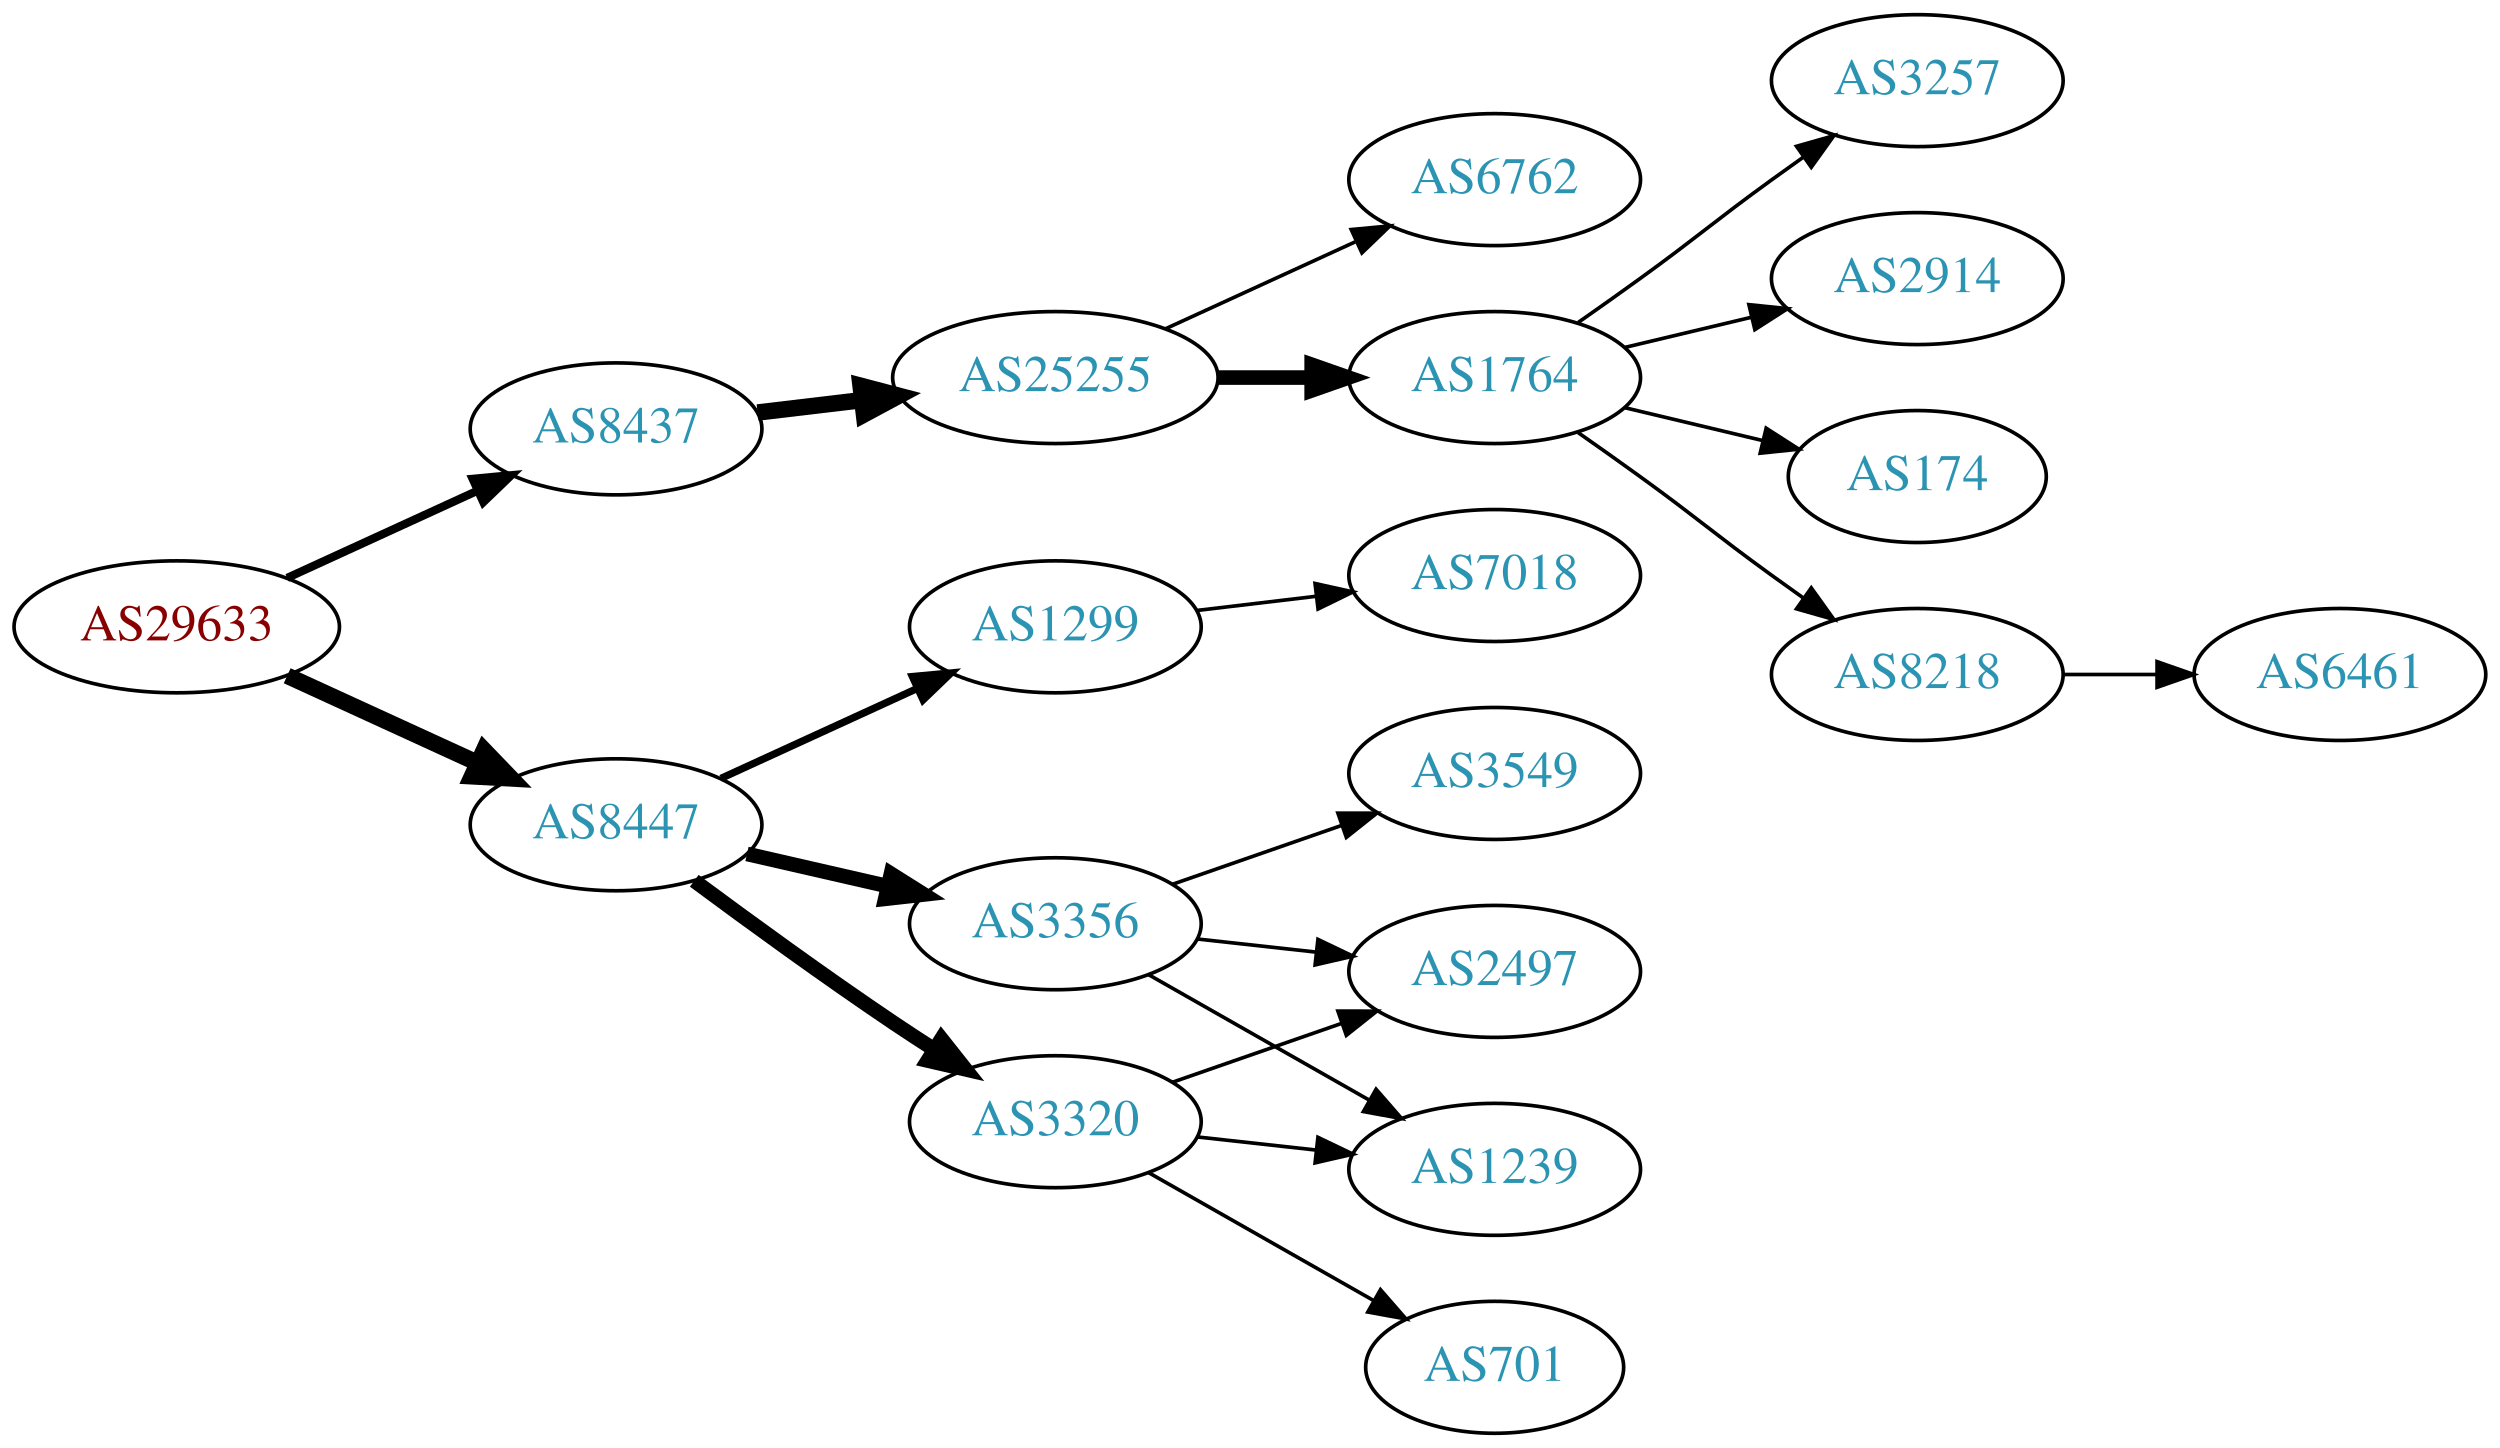
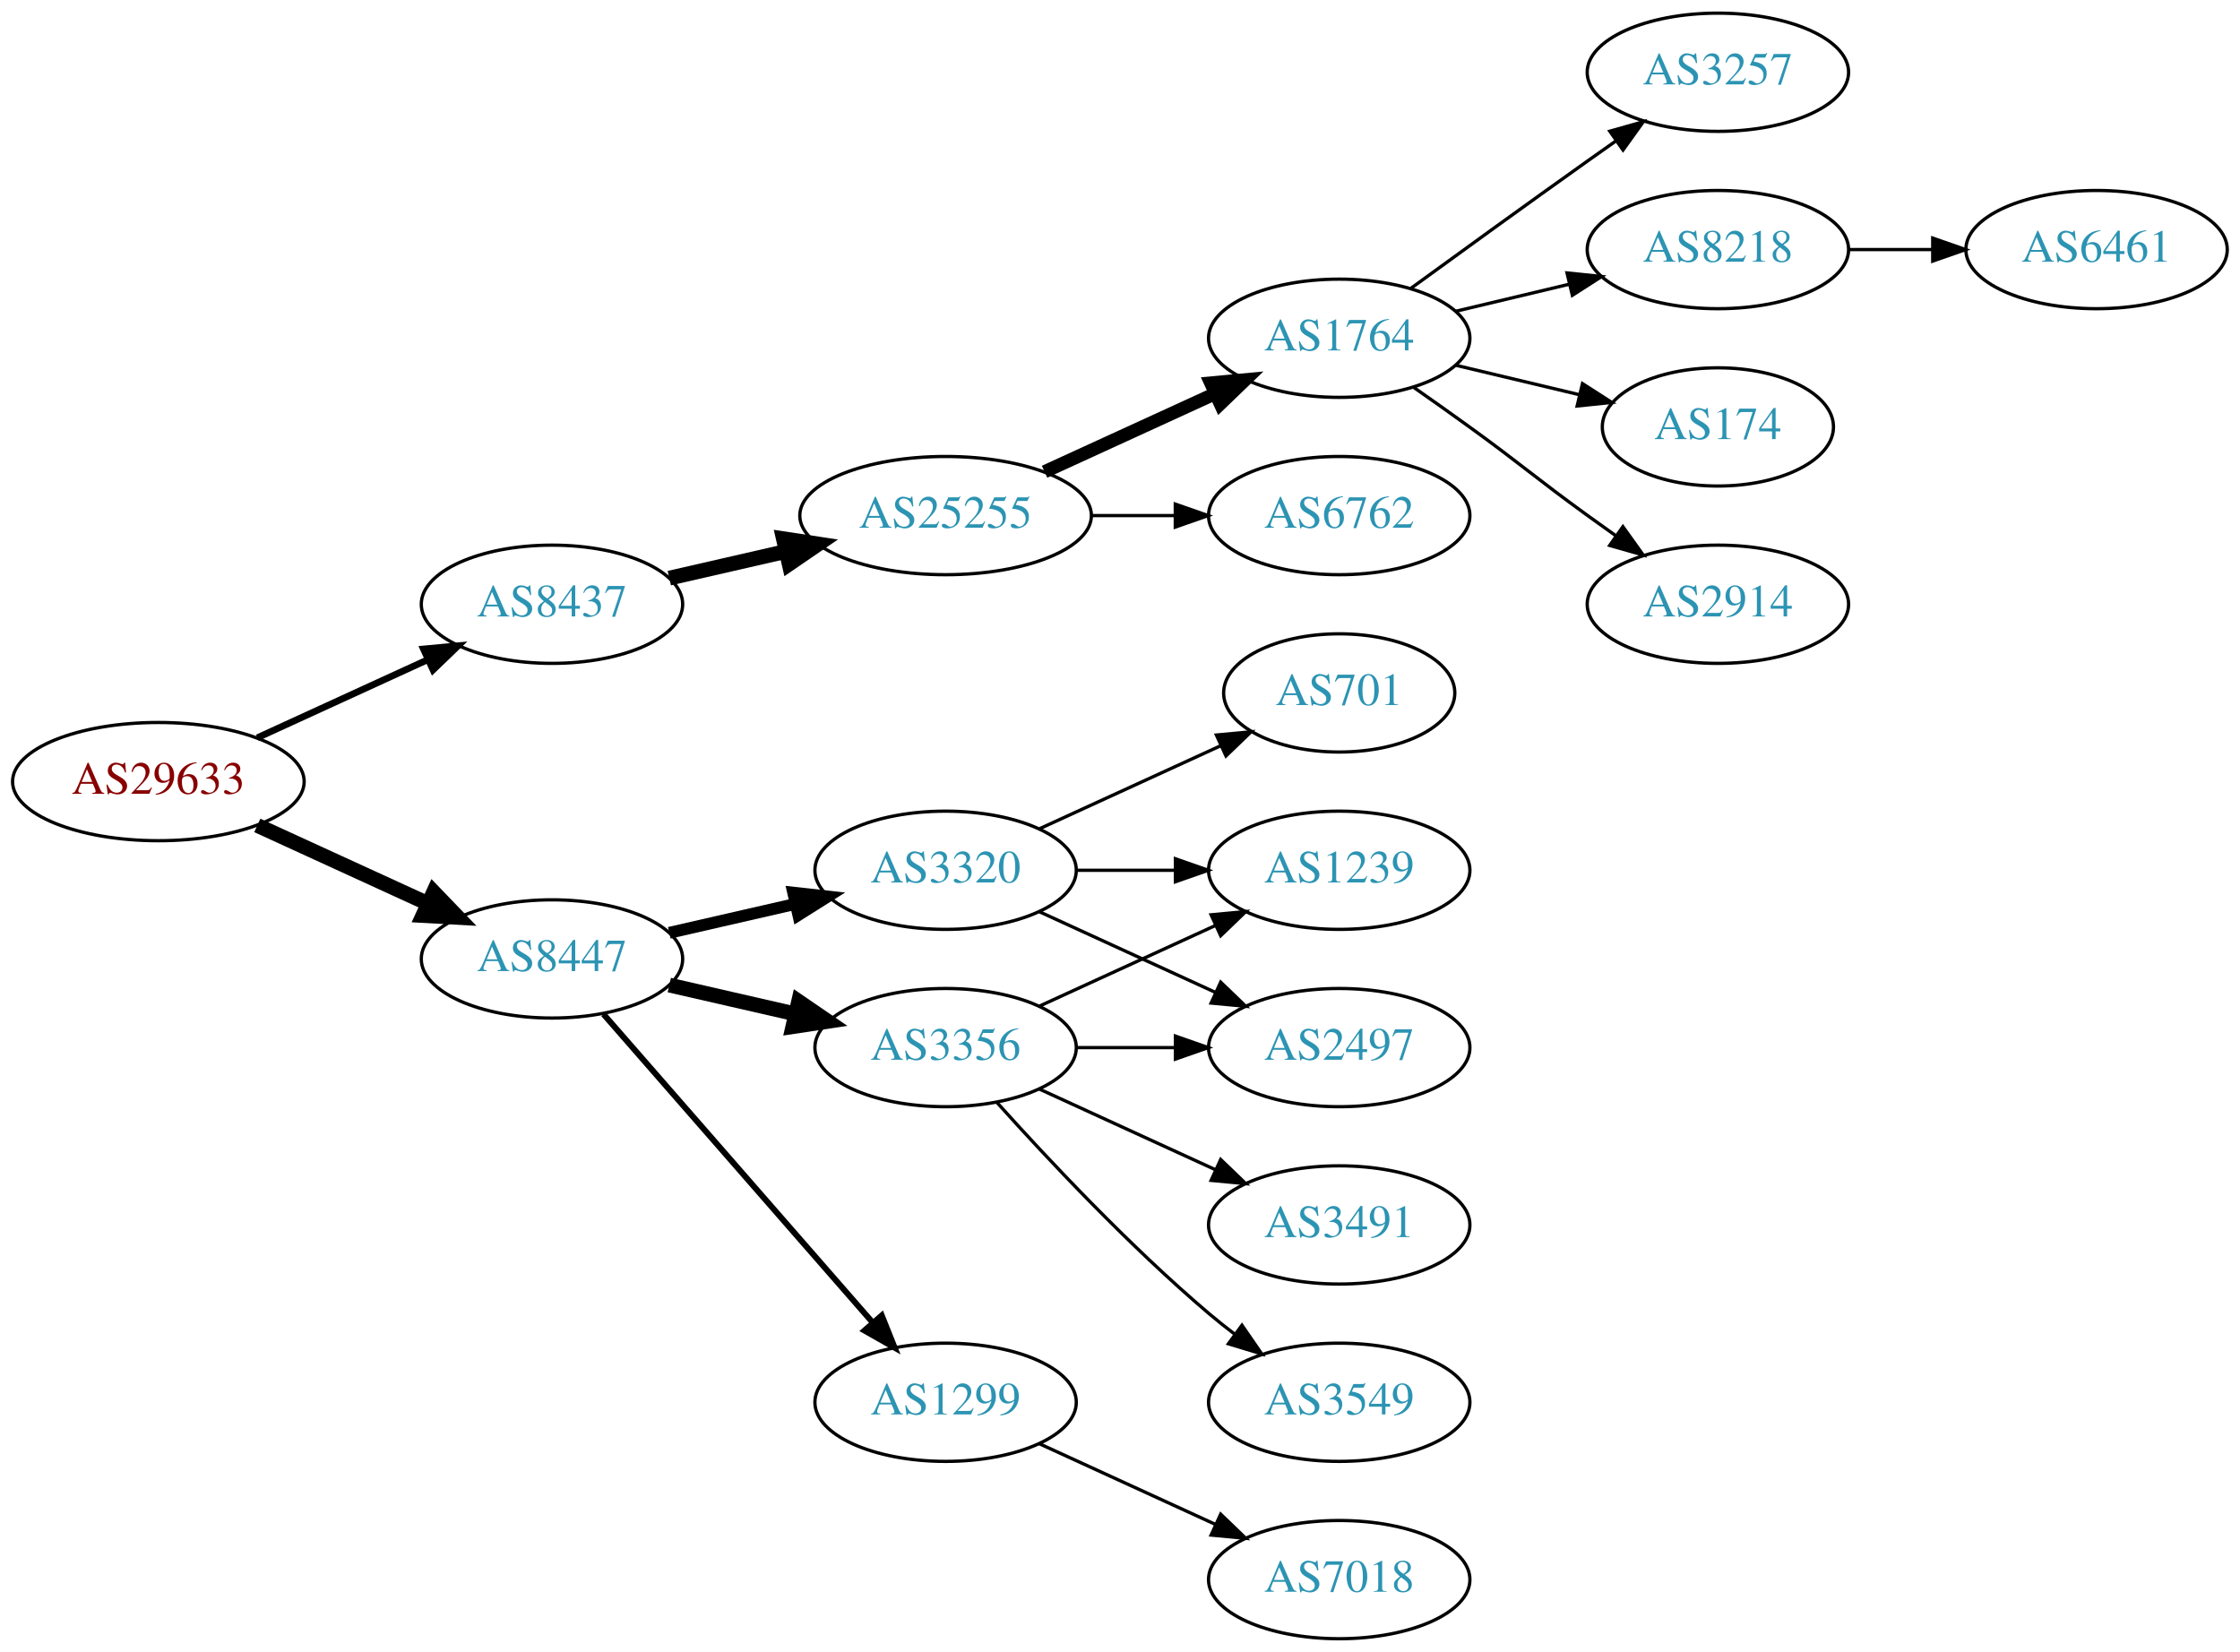
- <svg xmlns="http://www.w3.org/2000/svg" xmlns:xlink="http://www.w3.org/1999/xlink" width="682pt" height="395pt" viewBox="0.00 0.00 681.96 395.00">
-   <g id="graph0" class="graph" transform="scale(1 1) rotate(0) translate(4 391)">
-     <polygon fill="white" stroke="none" points="-4,4 -4,-391 677.956,-391 677.956,4 -4,4" />
+ <svg xmlns="http://www.w3.org/2000/svg" xmlns:xlink="http://www.w3.org/1999/xlink" width="682pt" height="503pt" viewBox="0.00 0.00 681.96 503.00">
+   <g id="graph0" class="graph" transform="scale(1 1) rotate(0) translate(4 499)">
+     <polygon fill="white" stroke="none" points="-4,4 -4,-499 677.956,-499 677.956,4 -4,4" />
    <g id="node1" class="node">
      <g id="a_node1">
        <a xlink:href="/asn/29633" xlink:title="AS29633 ~ KELAG-AT-AS [AT]">
-           <ellipse fill="#ffffff" stroke="black" cx="44.196" cy="-220" rx="44.393" ry="18" />
-           <text text-anchor="middle" x="44.196" y="-216.3" font-family="Times,serif" font-size="14.00" fill="#880000">AS29633</text>
+           <ellipse fill="#ffffff" stroke="black" cx="44.196" cy="-261" rx="44.393" ry="18" />
+           <text text-anchor="middle" x="44.196" y="-257.3" font-family="Times,serif" font-size="14.00" fill="#880000">AS29633</text>
        </a>
      </g>
    </g>
    <g id="node2" class="node">
      <g id="a_node2">
        <a xlink:href="/asn/8437" xlink:title="AS8437 ~ Hutchison Drei Austria GmbH [AT]">
-           <ellipse fill="#ffffff" stroke="black" cx="164.039" cy="-274" rx="39.794" ry="18" />
-           <text text-anchor="middle" x="164.039" y="-270.3" font-family="Times,serif" font-size="14.00" fill="#2c94b3">AS8437</text>
+           <ellipse fill="#ffffff" stroke="black" cx="164.039" cy="-315" rx="39.794" ry="18" />
+           <text text-anchor="middle" x="164.039" y="-311.3" font-family="Times,serif" font-size="14.00" fill="#2c94b3">AS8437</text>
        </a>
      </g>
    </g>
    <g id="edge1" class="edge">
-       <path fill="none" stroke="black" stroke-width="2.25" d="M74.326,-233.348C89.937,-240.502 109.335,-249.391 126.007,-257.03" />
-       <polygon fill="black" stroke="black" stroke-width="2.25" points="124.91,-260.378 135.459,-261.362 127.826,-254.014 124.91,-260.378" />
+       <path fill="none" stroke="black" stroke-width="2.045" d="M74.326,-274.348C89.937,-281.502 109.335,-290.391 126.007,-298.03" />
+       <polygon fill="black" stroke="black" stroke-width="2.045" points="124.91,-301.378 135.459,-302.362 127.826,-295.014 124.91,-301.378" />
    </g>
    <g id="node3" class="node">
      <g id="a_node3">
        <a xlink:href="/asn/8447" xlink:title="AS8447 ~ A1 Telekom Austria AG [AT]">
-           <ellipse fill="#ffffff" stroke="black" cx="164.039" cy="-166" rx="39.794" ry="18" />
-           <text text-anchor="middle" x="164.039" y="-162.3" font-family="Times,serif" font-size="14.00" fill="#2c94b3">AS8447</text>
+           <ellipse fill="#ffffff" stroke="black" cx="164.039" cy="-207" rx="39.794" ry="18" />
+           <text text-anchor="middle" x="164.039" y="-203.3" font-family="Times,serif" font-size="14.00" fill="#2c94b3">AS8447</text>
        </a>
      </g>
    </g>
    <g id="edge2" class="edge">
-       <path fill="none" stroke="black" stroke-width="4.5" d="M74.326,-206.652C89.937,-199.498 109.335,-190.609 126.007,-182.97" />
-       <polygon fill="black" stroke="black" stroke-width="4.5" points="128.008,-186.384 135.459,-178.638 124.727,-179.225 128.008,-186.384" />
+       <path fill="none" stroke="black" stroke-width="4.5" d="M74.326,-247.652C89.937,-240.498 109.335,-231.609 126.007,-223.97" />
+       <polygon fill="black" stroke="black" stroke-width="4.5" points="128.008,-227.384 135.459,-219.638 124.727,-220.225 128.008,-227.384" />
    </g>
    <g id="node4" class="node">
      <g id="a_node4">
        <a xlink:href="/asn/25255" xlink:title="AS25255 ~ ==&gt; TELE2 AUSTRIA &lt;== [AT]">
-           <ellipse fill="#ffffff" stroke="black" cx="283.881" cy="-288" rx="44.393" ry="18" />
-           <text text-anchor="middle" x="283.881" y="-284.3" font-family="Times,serif" font-size="14.00" fill="#2c94b3">AS25255</text>
+           <ellipse fill="#ffffff" stroke="black" cx="283.881" cy="-342" rx="44.393" ry="18" />
+           <text text-anchor="middle" x="283.881" y="-338.3" font-family="Times,serif" font-size="14.00" fill="#2c94b3">AS25255</text>
        </a>
      </g>
    </g>
    <g id="edge3" class="edge">
-       <path fill="none" stroke="black" stroke-width="4.5" d="M202.649,-278.468C211.652,-279.538 221.422,-280.698 230.945,-281.83" />
-       <polygon fill="black" stroke="black" stroke-width="4.5" points="230.739,-285.77 241.133,-283.04 231.668,-277.95 230.739,-285.77" />
+       <path fill="none" stroke="black" stroke-width="4.5" d="M199.758,-322.955C210.896,-325.507 223.432,-328.379 235.325,-331.104" />
+       <polygon fill="black" stroke="black" stroke-width="4.5" points="234.492,-334.953 245.119,-333.348 236.251,-327.276 234.492,-334.953" />
    </g>
    <g id="node12" class="node">
      <g id="a_node12">
-         <a xlink:href="/asn/3320" xlink:title="AS3320 ~ DTAG [DE]">
-           <ellipse fill="#ffffff" stroke="black" cx="283.881" cy="-85" rx="39.794" ry="18" />
-           <text text-anchor="middle" x="283.881" y="-81.3" font-family="Times,serif" font-size="14.00" fill="#2c94b3">AS3320</text>
+         <a xlink:href="/asn/3356" xlink:title="AS3356 ~ Level 3 Parent, LLC [US]">
+           <ellipse fill="#ffffff" stroke="black" cx="283.881" cy="-180" rx="39.794" ry="18" />
+           <text text-anchor="middle" x="283.881" y="-176.3" font-family="Times,serif" font-size="14.00" fill="#2c94b3">AS3356</text>
        </a>
      </g>
    </g>
    <g id="edge11" class="edge">
-       <path fill="none" stroke="black" stroke-width="4" d="M185.369,-150.723C200.231,-139.696 220.976,-124.593 239.685,-112 243.234,-109.611 246.984,-107.161 250.733,-104.758" />
-       <polygon fill="black" stroke="black" stroke-width="4" points="252.801,-107.591 259.381,-99.288 249.059,-101.675 252.801,-107.591" />
+       <path fill="none" stroke="black" stroke-width="4.5" d="M199.758,-199.045C211.758,-196.296 225.379,-193.175 238.071,-190.267" />
+       <polygon fill="black" stroke="black" stroke-width="4.5" points="239.135,-194.063 248.003,-187.991 237.376,-186.387 239.135,-194.063" />
    </g>
    <g id="node13" class="node">
      <g id="a_node13">
-         <a xlink:href="/asn/3356" xlink:title="AS3356 ~ Level 3 Parent, LLC [US]">
-           <ellipse fill="#ffffff" stroke="black" cx="283.881" cy="-139" rx="39.794" ry="18" />
-           <text text-anchor="middle" x="283.881" y="-135.3" font-family="Times,serif" font-size="14.00" fill="#2c94b3">AS3356</text>
+         <a xlink:href="/asn/3320" xlink:title="AS3320 ~ DTAG [DE]">
+           <ellipse fill="#ffffff" stroke="black" cx="283.881" cy="-234" rx="39.794" ry="18" />
+           <text text-anchor="middle" x="283.881" y="-230.3" font-family="Times,serif" font-size="14.00" fill="#2c94b3">AS3320</text>
        </a>
      </g>
    </g>
    <g id="edge12" class="edge">
-       <path fill="none" stroke="black" stroke-width="4" d="M199.758,-158.045C211.758,-155.296 225.379,-152.175 238.071,-149.267" />
-       <polygon fill="black" stroke="black" stroke-width="4" points="239.037,-152.636 248.003,-146.991 237.474,-145.813 239.037,-152.636" />
+       <path fill="none" stroke="black" stroke-width="3.6" d="M199.758,-214.955C211.758,-217.704 225.379,-220.825 238.071,-223.733" />
+       <polygon fill="black" stroke="black" stroke-width="3.6" points="237.474,-227.187 248.003,-226.009 239.037,-220.364 237.474,-227.187" />
    </g>
    <g id="node14" class="node">
      <g id="a_node14">
        <a xlink:href="/asn/1299" xlink:title="AS1299 ~ Telia Carrier [EU]">
-           <ellipse fill="#ffffff" stroke="black" cx="283.881" cy="-220" rx="39.794" ry="18" />
-           <text text-anchor="middle" x="283.881" y="-216.3" font-family="Times,serif" font-size="14.00" fill="#2c94b3">AS1299</text>
+           <ellipse fill="#ffffff" stroke="black" cx="283.881" cy="-72" rx="39.794" ry="18" />
+           <text text-anchor="middle" x="283.881" y="-68.3" font-family="Times,serif" font-size="14.00" fill="#2c94b3">AS1299</text>
        </a>
      </g>
    </g>
    <g id="edge13" class="edge">
-       <path fill="none" stroke="black" stroke-width="2" d="M192.667,-178.661C208.624,-185.973 228.895,-195.261 246.178,-203.181" />
-       <polygon fill="black" stroke="black" stroke-width="2" points="244.876,-206.435 255.425,-207.419 247.793,-200.071 244.876,-206.435" />
+       <path fill="none" stroke="black" stroke-width="1.8" d="M179.725,-190.175C200.302,-166.603 237.839,-123.6 261.512,-96.48" />
+       <polygon fill="black" stroke="black" stroke-width="1.8" points="264.44,-98.448 268.38,-88.613 259.167,-93.845 264.44,-98.448" />
    </g>
    <g id="node5" class="node">
      <g id="a_node5">
        <a xlink:href="/asn/1764" xlink:title="AS1764 ~ NEXTLAYER-AS [AT]">
-           <ellipse fill="#ffffff" stroke="black" cx="403.724" cy="-288" rx="39.794" ry="18" />
-           <text text-anchor="middle" x="403.724" y="-284.3" font-family="Times,serif" font-size="14.00" fill="#2c94b3">AS1764</text>
+           <ellipse fill="#ffffff" stroke="black" cx="403.724" cy="-396" rx="39.794" ry="18" />
+           <text text-anchor="middle" x="403.724" y="-392.3" font-family="Times,serif" font-size="14.00" fill="#2c94b3">AS1764</text>
        </a>
      </g>
    </g>
    <g id="edge4" class="edge">
-       <path fill="none" stroke="black" stroke-width="4" d="M328.092,-288C336.405,-288 345.168,-288 353.65,-288" />
-       <polygon fill="black" stroke="black" stroke-width="4" points="353.809,-291.5 363.809,-288 353.809,-284.5 353.809,-291.5" />
+       <path fill="none" stroke="black" stroke-width="4" d="M314.011,-355.348C329.622,-362.502 349.02,-371.391 365.692,-379.03" />
+       <polygon fill="black" stroke="black" stroke-width="4" points="364.595,-382.378 375.144,-383.362 367.511,-376.014 364.595,-382.378" />
    </g>
    <g id="node6" class="node">
      <g id="a_node6">
        <a xlink:href="/asn/6762" xlink:title="AS6762 ~ TELECOM ITALIA SPARKLE S.p.A. [IT]">
          <ellipse fill="#ffffff" stroke="black" cx="403.724" cy="-342" rx="39.794" ry="18" />
          <text text-anchor="middle" x="403.724" y="-338.3" font-family="Times,serif" font-size="14.00" fill="#2c94b3">AS6762</text>
        </a>
      </g>
    </g>
    <g id="edge5" class="edge">
-       <path fill="none" stroke="black" d="M314.011,-301.348C329.622,-308.502 349.02,-317.391 365.692,-325.03" />
-       <polygon fill="black" stroke="black" points="364.595,-328.378 375.144,-329.362 367.511,-322.014 364.595,-328.378" />
+       <path fill="none" stroke="black" d="M328.092,-342C336.405,-342 345.168,-342 353.65,-342" />
+       <polygon fill="black" stroke="black" points="353.809,-345.5 363.809,-342 353.809,-338.5 353.809,-345.5" />
    </g>
    <g id="node7" class="node">
      <g id="a_node7">
        <a xlink:href="/asn/3257" xlink:title="AS3257 ~ GTT [DE]">
-           <ellipse fill="#ffffff" stroke="black" cx="519.017" cy="-369" rx="39.794" ry="18" />
-           <text text-anchor="middle" x="519.017" y="-365.3" font-family="Times,serif" font-size="14.00" fill="#2c94b3">AS3257</text>
+           <ellipse fill="#ffffff" stroke="black" cx="519.017" cy="-477" rx="39.794" ry="18" />
+           <text text-anchor="middle" x="519.017" y="-473.3" font-family="Times,serif" font-size="14.00" fill="#2c94b3">AS3257</text>
        </a>
      </g>
    </g>
    <g id="edge6" class="edge">
-       <path fill="none" stroke="black" d="M426.481,-303.009C432.015,-306.879 437.934,-311.064 443.37,-315 459.57,-326.729 463.17,-330.271 479.37,-342 482.173,-344.029 485.105,-346.125 488.045,-348.21" />
-       <polygon fill="black" stroke="black" points="486.068,-351.097 496.26,-353.991 490.096,-345.373 486.068,-351.097" />
+       <path fill="none" stroke="black" d="M425.572,-411.222C440.506,-422.091 461.12,-437.025 479.37,-450 482.191,-452.005 485.134,-454.085 488.082,-456.159" />
+       <polygon fill="black" stroke="black" points="486.109,-459.05 496.306,-461.926 490.128,-453.319 486.109,-459.05" />
    </g>
    <g id="node8" class="node">
      <g id="a_node8">
+         <a xlink:href="/asn/8218" xlink:title="AS8218 ~ legacy Neotelecoms [FR]">
+           <ellipse fill="#ffffff" stroke="black" cx="519.017" cy="-423" rx="39.794" ry="18" />
+           <text text-anchor="middle" x="519.017" y="-419.3" font-family="Times,serif" font-size="14.00" fill="#2c94b3">AS8218</text>
+         </a>
+       </g>
+     </g>
+     <g id="edge7" class="edge">
+       <path fill="none" stroke="black" d="M439.331,-404.248C450.202,-406.838 462.357,-409.735 473.799,-412.462" />
+       <polygon fill="black" stroke="black" points="473.082,-415.889 483.621,-414.803 474.705,-409.08 473.082,-415.889" />
+     </g>
+     <g id="node9" class="node">
+       <g id="a_node9">
+         <a xlink:href="/asn/174" xlink:title="AS174 ~ Cogent Communications [US]">
+           <ellipse fill="#ffffff" stroke="black" cx="519.017" cy="-369" rx="35.194" ry="18" />
+           <text text-anchor="middle" x="519.017" y="-365.3" font-family="Times,serif" font-size="14.00" fill="#2c94b3">AS174</text>
+         </a>
+       </g>
+     </g>
+     <g id="edge8" class="edge">
+       <path fill="none" stroke="black" d="M439.331,-387.752C451.125,-384.942 464.43,-381.771 476.698,-378.847" />
+       <polygon fill="black" stroke="black" points="477.787,-382.186 486.703,-376.463 476.164,-375.376 477.787,-382.186" />
+     </g>
+     <g id="node10" class="node">
+       <g id="a_node10">
        <a xlink:href="/asn/2914" xlink:title="AS2914 ~ NTT America, Inc. [US]">
          <ellipse fill="#ffffff" stroke="black" cx="519.017" cy="-315" rx="39.794" ry="18" />
          <text text-anchor="middle" x="519.017" y="-311.3" font-family="Times,serif" font-size="14.00" fill="#2c94b3">AS2914</text>
        </a>
      </g>
    </g>
-     <g id="edge7" class="edge">
-       <path fill="none" stroke="black" d="M439.331,-296.248C450.202,-298.838 462.357,-301.735 473.799,-304.462" />
-       <polygon fill="black" stroke="black" points="473.082,-307.889 483.621,-306.803 474.705,-301.08 473.082,-307.889" />
-     </g>
-     <g id="node9" class="node">
-       <g id="a_node9">
-         <a xlink:href="/asn/174" xlink:title="AS174 ~ Cogent Communications [US]">
-           <ellipse fill="#ffffff" stroke="black" cx="519.017" cy="-261" rx="35.194" ry="18" />
-           <text text-anchor="middle" x="519.017" y="-257.3" font-family="Times,serif" font-size="14.00" fill="#2c94b3">AS174</text>
-         </a>
-       </g>
-     </g>
-     <g id="edge8" class="edge">
-       <path fill="none" stroke="black" d="M439.331,-279.752C451.125,-276.942 464.43,-273.771 476.698,-270.847" />
-       <polygon fill="black" stroke="black" points="477.787,-274.186 486.703,-268.463 476.164,-267.376 477.787,-274.186" />
-     </g>
-     <g id="node10" class="node">
-       <g id="a_node10">
-         <a xlink:href="/asn/8218" xlink:title="AS8218 ~ legacy Neotelecoms [FR]">
-           <ellipse fill="#ffffff" stroke="black" cx="519.017" cy="-207" rx="39.794" ry="18" />
-           <text text-anchor="middle" x="519.017" y="-203.3" font-family="Times,serif" font-size="14.00" fill="#2c94b3">AS8218</text>
-         </a>
-       </g>
-     </g>
    <g id="edge9" class="edge">
-       <path fill="none" stroke="black" d="M426.481,-272.991C432.015,-269.121 437.934,-264.936 443.37,-261 459.57,-249.271 463.17,-245.729 479.37,-234 482.173,-231.971 485.105,-229.875 488.045,-227.79" />
-       <polygon fill="black" stroke="black" points="490.096,-230.627 496.26,-222.009 486.068,-224.903 490.096,-230.627" />
+       <path fill="none" stroke="black" d="M426.481,-380.991C432.015,-377.121 437.934,-372.936 443.37,-369 459.57,-357.271 463.17,-353.729 479.37,-342 482.173,-339.971 485.105,-337.875 488.045,-335.79" />
+       <polygon fill="black" stroke="black" points="490.096,-338.627 496.26,-330.009 486.068,-332.903 490.096,-338.627" />
    </g>
    <g id="node11" class="node">
      <g id="a_node11">
        <a xlink:href="/asn/6461" xlink:title="AS6461 ~ Zayo Bandwidth [US]">
-           <ellipse fill="#ffffff" stroke="black" cx="634.31" cy="-207" rx="39.794" ry="18" />
-           <text text-anchor="middle" x="634.31" y="-203.3" font-family="Times,serif" font-size="14.00" fill="#2c94b3">AS6461</text>
+           <ellipse fill="#ffffff" stroke="black" cx="634.31" cy="-423" rx="39.794" ry="18" />
+           <text text-anchor="middle" x="634.31" y="-419.3" font-family="Times,serif" font-size="14.00" fill="#2c94b3">AS6461</text>
        </a>
      </g>
    </g>
    <g id="edge10" class="edge">
-       <path fill="none" stroke="black" d="M558.689,-207C566.892,-207 575.656,-207 584.188,-207" />
-       <polygon fill="black" stroke="black" points="584.427,-210.5 594.427,-207 584.427,-203.5 584.427,-210.5" />
+       <path fill="none" stroke="black" d="M558.689,-423C566.892,-423 575.656,-423 584.188,-423" />
+       <polygon fill="black" stroke="black" points="584.427,-426.5 594.427,-423 584.427,-419.5 584.427,-426.5" />
    </g>
    <g id="node15" class="node">
      <g id="a_node15">
        <a xlink:href="/asn/2497" xlink:title="AS2497 ~ Internet Initiative Japan Inc. [JP]">
+           <ellipse fill="#ffffff" stroke="black" cx="403.724" cy="-180" rx="39.794" ry="18" />
+           <text text-anchor="middle" x="403.724" y="-176.3" font-family="Times,serif" font-size="14.00" fill="#2c94b3">AS2497</text>
+         </a>
+       </g>
+     </g>
+     <g id="edge14" class="edge">
+       <path fill="none" stroke="black" d="M323.794,-180C333.347,-180 343.697,-180 353.659,-180" />
+       <polygon fill="black" stroke="black" points="353.852,-183.5 363.852,-180 353.852,-176.5 353.852,-183.5" />
+     </g>
+     <g id="node16" class="node">
+       <g id="a_node16">
+         <a xlink:href="/asn/3491" xlink:title="AS3491 ~ PCCW Global, Inc. [US]">
          <ellipse fill="#ffffff" stroke="black" cx="403.724" cy="-126" rx="39.794" ry="18" />
-           <text text-anchor="middle" x="403.724" y="-122.3" font-family="Times,serif" font-size="14.00" fill="#2c94b3">AS2497</text>
-         </a>
-       </g>
-     </g>
-     <g id="edge19" class="edge">
-       <path fill="none" stroke="black" d="M315.843,-95.772C329.94,-100.677 346.816,-106.548 361.929,-111.807" />
-       <polygon fill="black" stroke="black" points="360.965,-115.177 371.56,-115.157 363.265,-108.566 360.965,-115.177" />
+           <text text-anchor="middle" x="403.724" y="-122.3" font-family="Times,serif" font-size="14.00" fill="#2c94b3">AS3491</text>
+         </a>
+       </g>
+     </g>
+     <g id="edge15" class="edge">
+       <path fill="none" stroke="black" d="M312.51,-167.339C328.467,-160.027 348.738,-150.739 366.02,-142.819" />
+       <polygon fill="black" stroke="black" points="367.635,-145.929 375.268,-138.581 364.719,-139.565 367.635,-145.929" />
    </g>
    <g id="node17" class="node">
      <g id="a_node17">
-         <a xlink:href="/asn/1239" xlink:title="AS1239 ~ Sprint [US]">
+         <a xlink:href="/asn/3549" xlink:title="AS3549 ~ Level 3 Parent, LLC [US]">
          <ellipse fill="#ffffff" stroke="black" cx="403.724" cy="-72" rx="39.794" ry="18" />
-           <text text-anchor="middle" x="403.724" y="-68.3" font-family="Times,serif" font-size="14.00" fill="#2c94b3">AS1239</text>
-         </a>
-       </g>
-     </g>
-     <g id="edge18" class="edge">
-       <path fill="none" stroke="black" d="M322.491,-80.851C332.802,-79.713 344.12,-78.465 354.92,-77.273" />
-       <polygon fill="black" stroke="black" points="355.511,-80.73 365.067,-76.154 354.743,-73.772 355.511,-80.73" />
+           <text text-anchor="middle" x="403.724" y="-68.3" font-family="Times,serif" font-size="14.00" fill="#2c94b3">AS3549</text>
+         </a>
+       </g>
+     </g>
+     <g id="edge16" class="edge">
+       <path fill="none" stroke="black" d="M299.527,-163.275C314.828,-146.235 339.925,-119.477 364.077,-99 366.574,-96.883 369.235,-94.768 371.946,-92.707" />
+       <polygon fill="black" stroke="black" points="374.112,-95.459 380.123,-86.734 369.983,-89.806 374.112,-95.459" />
    </g>
    <g id="node18" class="node">
      <g id="a_node18">
-         <a xlink:href="/asn/701" xlink:title="AS701 ~ UUNET [US]">
-           <ellipse fill="#ffffff" stroke="black" cx="403.724" cy="-18" rx="35.194" ry="18" />
-           <text text-anchor="middle" x="403.724" y="-14.3" font-family="Times,serif" font-size="14.00" fill="#2c94b3">AS701</text>
+         <a xlink:href="/asn/1239" xlink:title="AS1239 ~ Sprint [US]">
+           <ellipse fill="#ffffff" stroke="black" cx="403.724" cy="-234" rx="39.794" ry="18" />
+           <text text-anchor="middle" x="403.724" y="-230.3" font-family="Times,serif" font-size="14.00" fill="#2c94b3">AS1239</text>
        </a>
      </g>
    </g>
    <g id="edge17" class="edge">
-       <path fill="none" stroke="black" d="M309.298,-71.118C327.107,-60.992 351.409,-47.175 370.763,-36.171" />
-       <polygon fill="black" stroke="black" points="372.577,-39.166 379.541,-31.181 369.118,-33.081 372.577,-39.166" />
-     </g>
-     <g id="edge14" class="edge">
-       <path fill="none" stroke="black" d="M322.491,-134.851C332.802,-133.713 344.12,-132.465 354.92,-131.274" />
-       <polygon fill="black" stroke="black" points="355.511,-134.73 365.067,-130.154 354.743,-127.772 355.511,-134.73" />
-     </g>
-     <g id="node16" class="node">
-       <g id="a_node16">
-         <a xlink:href="/asn/3549" xlink:title="AS3549 ~ Level 3 Parent, LLC [US]">
-           <ellipse fill="#ffffff" stroke="black" cx="403.724" cy="-180" rx="39.794" ry="18" />
-           <text text-anchor="middle" x="403.724" y="-176.3" font-family="Times,serif" font-size="14.00" fill="#2c94b3">AS3549</text>
-         </a>
-       </g>
-     </g>
-     <g id="edge15" class="edge">
-       <path fill="none" stroke="black" d="M315.843,-149.772C329.94,-154.677 346.816,-160.548 361.929,-165.807" />
-       <polygon fill="black" stroke="black" points="360.965,-169.177 371.56,-169.157 363.265,-162.566 360.965,-169.177" />
-     </g>
-     <g id="edge16" class="edge">
-       <path fill="none" stroke="black" d="M309.298,-125.118C326.758,-115.191 350.458,-101.716 369.619,-90.822" />
-       <polygon fill="black" stroke="black" points="371.375,-93.85 378.338,-85.865 367.915,-87.765 371.375,-93.85" />
+       <path fill="none" stroke="black" d="M312.51,-192.661C328.467,-199.973 348.738,-209.261 366.02,-217.181" />
+       <polygon fill="black" stroke="black" points="364.719,-220.435 375.268,-221.419 367.635,-214.071 364.719,-220.435" />
+     </g>
+     <g id="edge18" class="edge">
+       <path fill="none" stroke="black" d="M312.51,-221.339C328.467,-214.027 348.738,-204.739 366.02,-196.819" />
+       <polygon fill="black" stroke="black" points="367.635,-199.929 375.268,-192.581 364.719,-193.565 367.635,-199.929" />
+     </g>
+     <g id="edge20" class="edge">
+       <path fill="none" stroke="black" d="M323.794,-234C333.347,-234 343.697,-234 353.659,-234" />
+       <polygon fill="black" stroke="black" points="353.852,-237.5 363.852,-234 353.852,-230.5 353.852,-237.5" />
    </g>
    <g id="node19" class="node">
      <g id="a_node19">
+         <a xlink:href="/asn/701" xlink:title="AS701 ~ UUNET [US]">
+           <ellipse fill="#ffffff" stroke="black" cx="403.724" cy="-288" rx="35.194" ry="18" />
+           <text text-anchor="middle" x="403.724" y="-284.3" font-family="Times,serif" font-size="14.00" fill="#2c94b3">AS701</text>
+         </a>
+       </g>
+     </g>
+     <g id="edge19" class="edge">
+       <path fill="none" stroke="black" d="M312.51,-246.661C328.926,-254.183 349.908,-263.798 367.505,-271.861" />
+       <polygon fill="black" stroke="black" points="366.333,-275.174 376.882,-276.158 369.249,-268.811 366.333,-275.174" />
+     </g>
+     <g id="node20" class="node">
+       <g id="a_node20">
        <a xlink:href="/asn/7018" xlink:title="AS7018 ~ AT&amp;T Services, Inc. [US]">
-           <ellipse fill="#ffffff" stroke="black" cx="403.724" cy="-234" rx="39.794" ry="18" />
-           <text text-anchor="middle" x="403.724" y="-230.3" font-family="Times,serif" font-size="14.00" fill="#2c94b3">AS7018</text>
-         </a>
-       </g>
-     </g>
-     <g id="edge20" class="edge">
-       <path fill="none" stroke="black" d="M322.491,-224.468C332.802,-225.693 344.12,-227.038 354.92,-228.321" />
-       <polygon fill="black" stroke="black" points="354.724,-231.822 365.067,-229.526 355.55,-224.871 354.724,-231.822" />
+           <ellipse fill="#ffffff" stroke="black" cx="403.724" cy="-18" rx="39.794" ry="18" />
+           <text text-anchor="middle" x="403.724" y="-14.3" font-family="Times,serif" font-size="14.00" fill="#2c94b3">AS7018</text>
+         </a>
+       </g>
+     </g>
+     <g id="edge21" class="edge">
+       <path fill="none" stroke="black" d="M312.51,-59.339C328.467,-52.027 348.738,-42.739 366.02,-34.819" />
+       <polygon fill="black" stroke="black" points="367.635,-37.929 375.268,-30.581 364.719,-31.565 367.635,-37.929" />
    </g>
  </g>
</svg>
